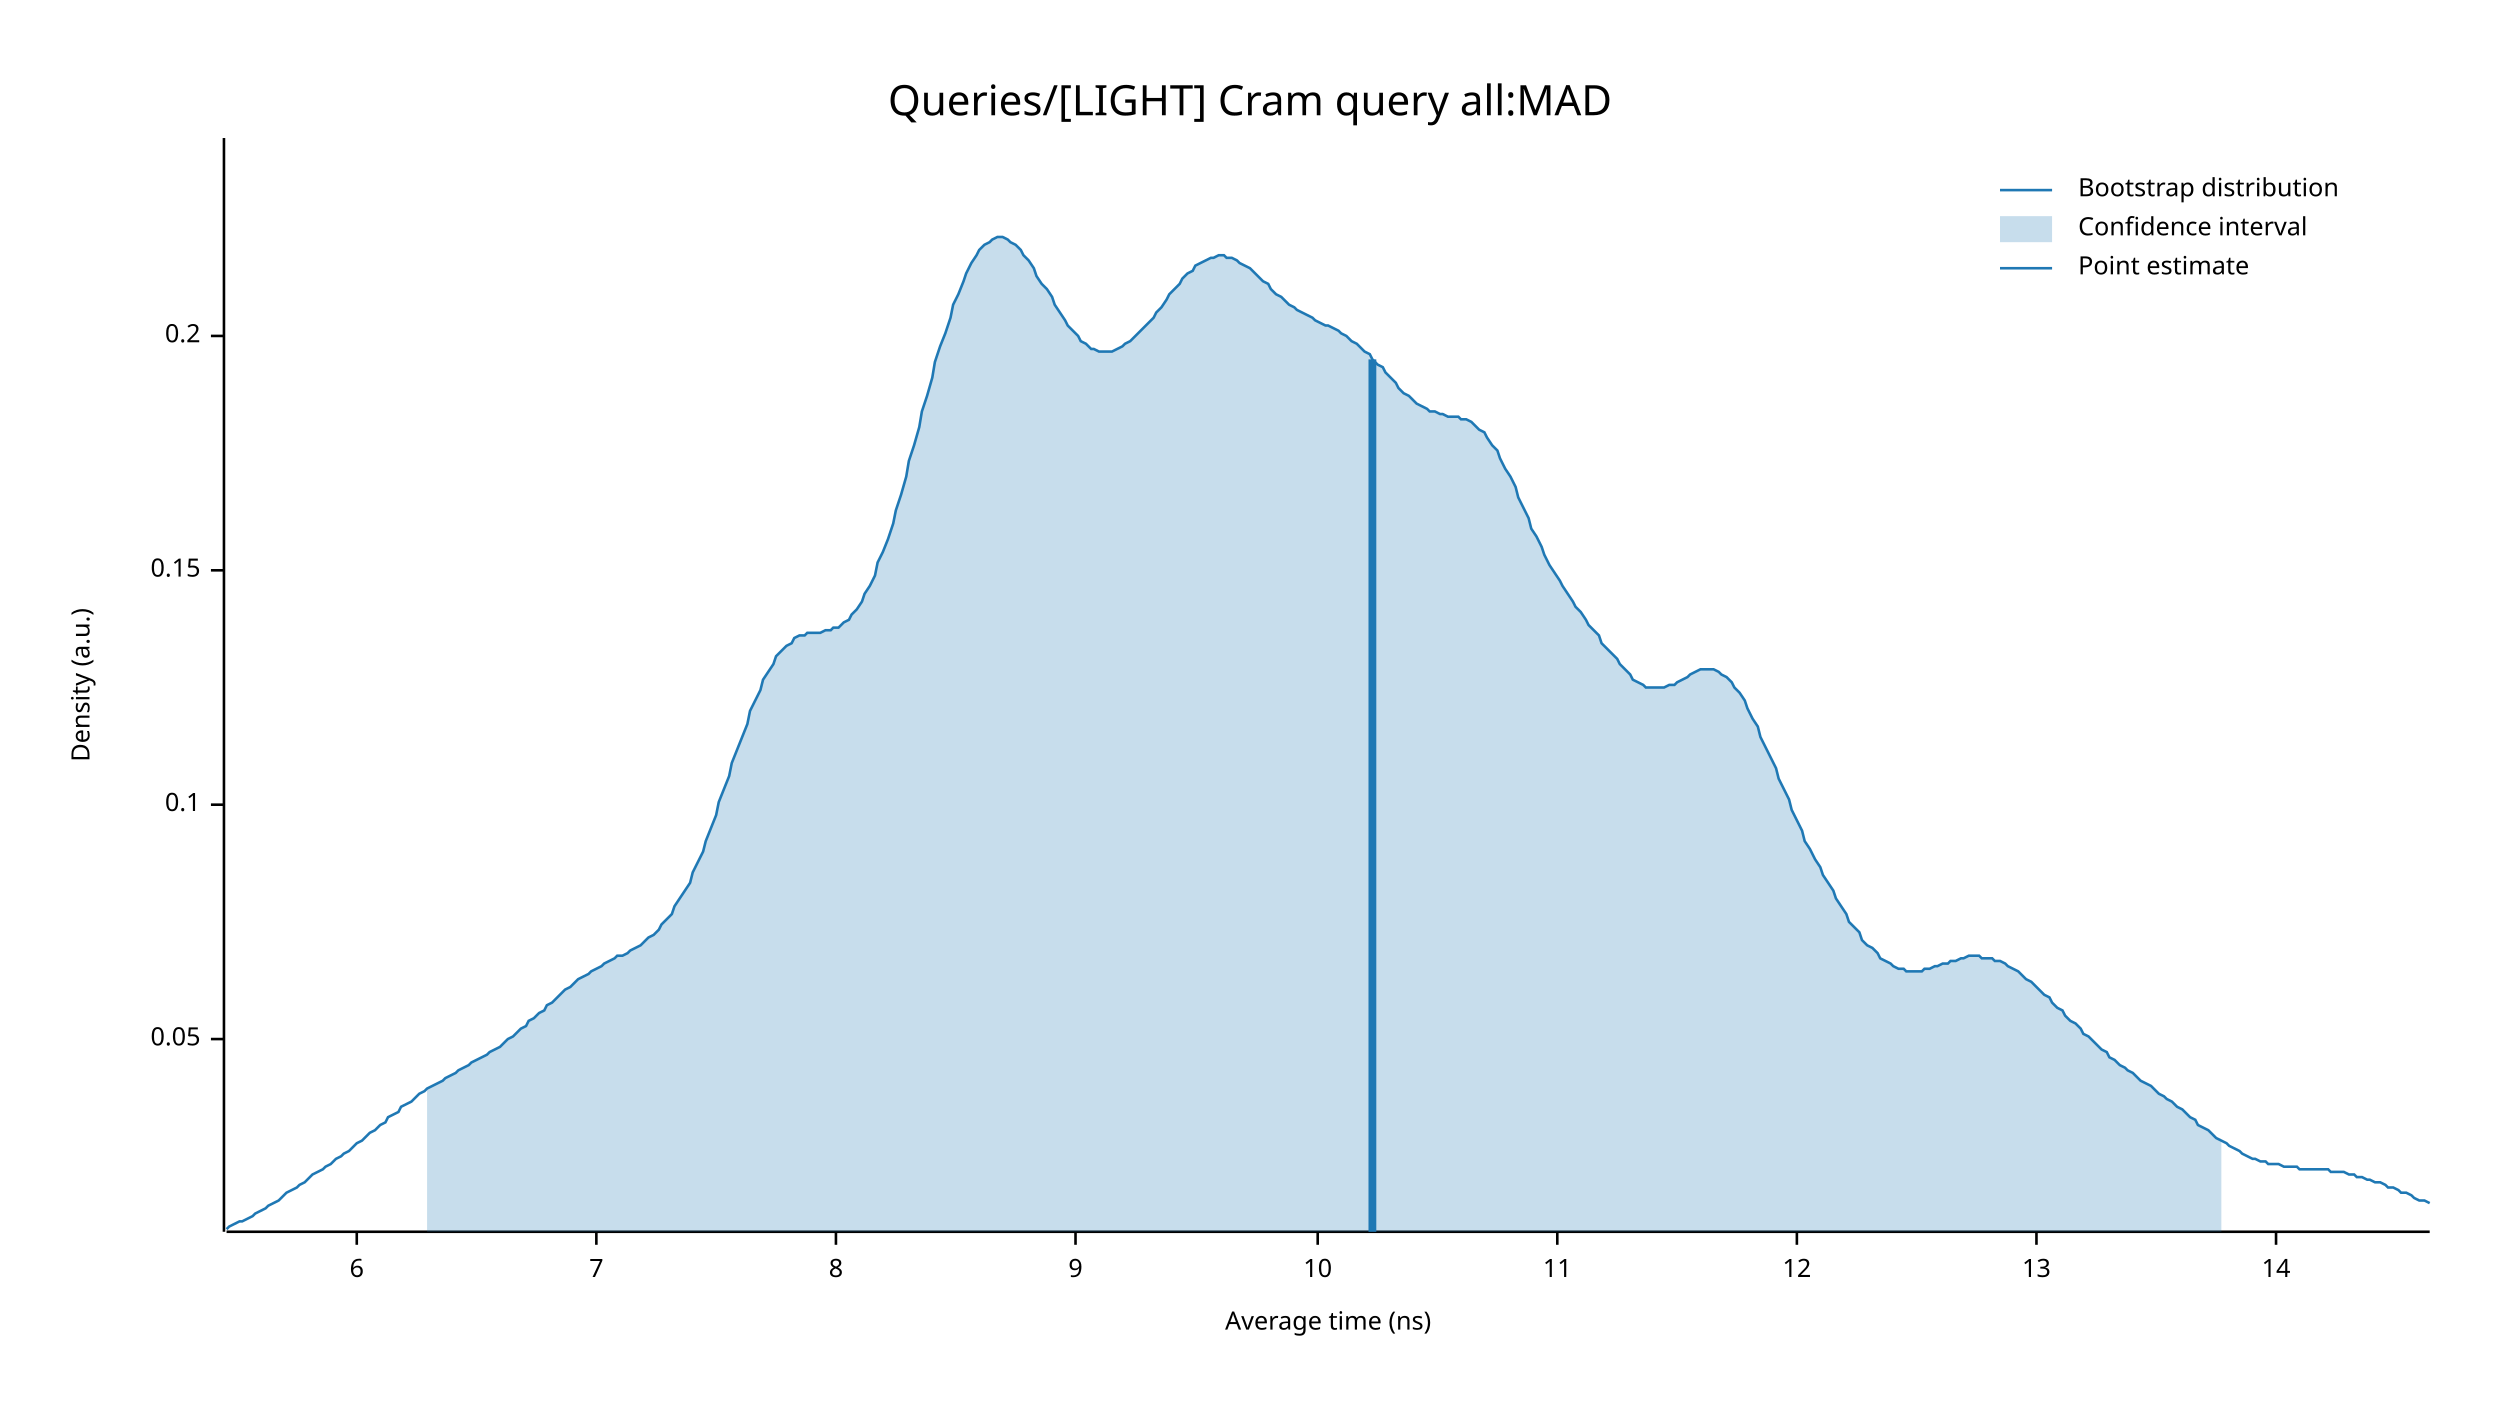
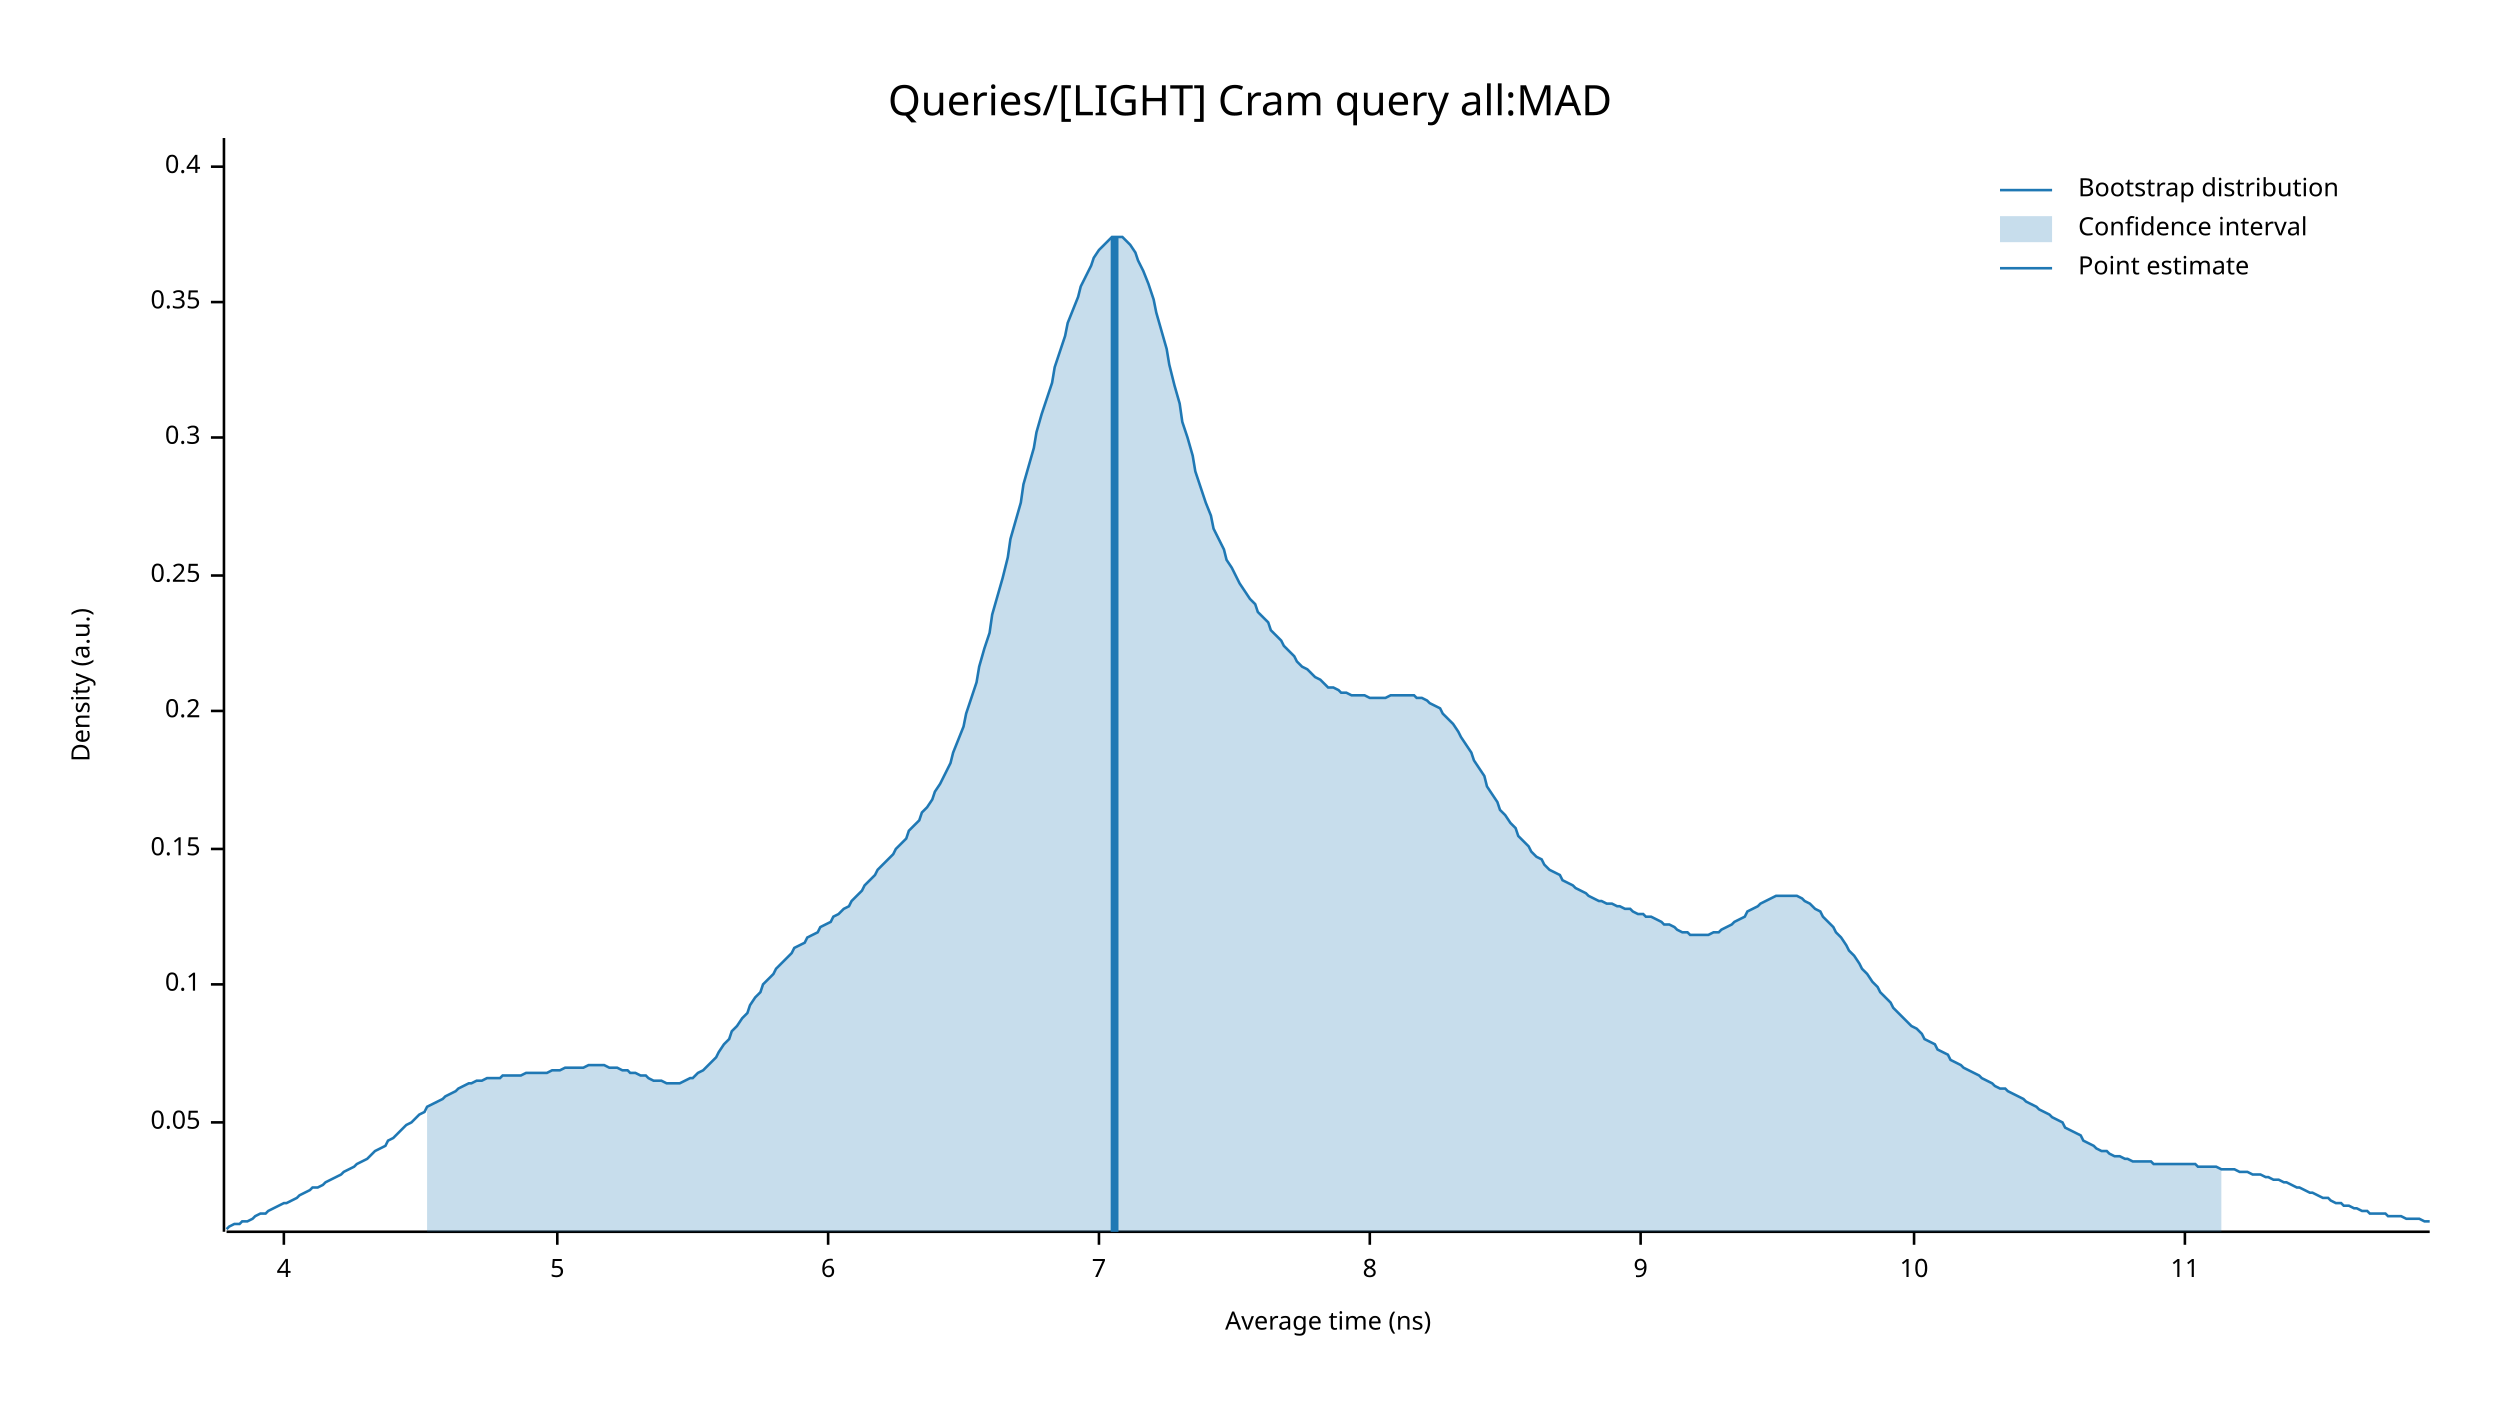
<svg xmlns="http://www.w3.org/2000/svg" width="960" height="540" viewBox="0 0 960 540">
  <text x="480" y="32" dy="0.76em" text-anchor="middle" font-family="sans-serif" font-size="16.129" opacity="1" fill="#000000">
Queries/[LIGHT] Cram query all:MAD
</text>
  <text x="27" y="263" dy="0.76em" text-anchor="middle" font-family="sans-serif" font-size="9.677" opacity="1" fill="#000000" transform="rotate(270, 27, 263)">
Density (a.u.)
</text>
  <text x="510" y="513" dy="-0.5ex" text-anchor="middle" font-family="sans-serif" font-size="9.677" opacity="1" fill="#000000">
Average time (ns)
</text>
  <polyline fill="none" opacity="1" stroke="#000000" stroke-width="1" points="86,53 86,473 " />
-   <text x="77" y="399" dy="0.5ex" text-anchor="end" font-family="sans-serif" font-size="9.677" opacity="1" fill="#000000">
+   <text x="77" y="431" dy="0.5ex" text-anchor="end" font-family="sans-serif" font-size="9.677" opacity="1" fill="#000000">
0.05
</text>
-   <polyline fill="none" opacity="1" stroke="#000000" stroke-width="1" points="81,399 86,399 " />
-   <text x="77" y="309" dy="0.5ex" text-anchor="end" font-family="sans-serif" font-size="9.677" opacity="1" fill="#000000">
+   <polyline fill="none" opacity="1" stroke="#000000" stroke-width="1" points="81,431 86,431 " />
+   <text x="77" y="378" dy="0.5ex" text-anchor="end" font-family="sans-serif" font-size="9.677" opacity="1" fill="#000000">
0.1
</text>
-   <polyline fill="none" opacity="1" stroke="#000000" stroke-width="1" points="81,309 86,309 " />
-   <text x="77" y="219" dy="0.5ex" text-anchor="end" font-family="sans-serif" font-size="9.677" opacity="1" fill="#000000">
+   <polyline fill="none" opacity="1" stroke="#000000" stroke-width="1" points="81,378 86,378 " />
+   <text x="77" y="326" dy="0.5ex" text-anchor="end" font-family="sans-serif" font-size="9.677" opacity="1" fill="#000000">
0.15
</text>
-   <polyline fill="none" opacity="1" stroke="#000000" stroke-width="1" points="81,219 86,219 " />
-   <text x="77" y="129" dy="0.5ex" text-anchor="end" font-family="sans-serif" font-size="9.677" opacity="1" fill="#000000">
+   <polyline fill="none" opacity="1" stroke="#000000" stroke-width="1" points="81,326 86,326 " />
+   <text x="77" y="273" dy="0.5ex" text-anchor="end" font-family="sans-serif" font-size="9.677" opacity="1" fill="#000000">
0.2
</text>
-   <polyline fill="none" opacity="1" stroke="#000000" stroke-width="1" points="81,129 86,129 " />
+   <polyline fill="none" opacity="1" stroke="#000000" stroke-width="1" points="81,273 86,273 " />
+   <text x="77" y="221" dy="0.5ex" text-anchor="end" font-family="sans-serif" font-size="9.677" opacity="1" fill="#000000">
+ 0.25
+ </text>
+   <polyline fill="none" opacity="1" stroke="#000000" stroke-width="1" points="81,221 86,221 " />
+   <text x="77" y="168" dy="0.5ex" text-anchor="end" font-family="sans-serif" font-size="9.677" opacity="1" fill="#000000">
+ 0.3
+ </text>
+   <polyline fill="none" opacity="1" stroke="#000000" stroke-width="1" points="81,168 86,168 " />
+   <text x="77" y="116" dy="0.5ex" text-anchor="end" font-family="sans-serif" font-size="9.677" opacity="1" fill="#000000">
+ 0.35
+ </text>
+   <polyline fill="none" opacity="1" stroke="#000000" stroke-width="1" points="81,116 86,116 " />
+   <text x="77" y="64" dy="0.5ex" text-anchor="end" font-family="sans-serif" font-size="9.677" opacity="1" fill="#000000">
+ 0.4
+ </text>
+   <polyline fill="none" opacity="1" stroke="#000000" stroke-width="1" points="81,64 86,64 " />
  <polyline fill="none" opacity="1" stroke="#000000" stroke-width="1" points="87,473 933,473 " />
-   <text x="137" y="483" dy="0.76em" text-anchor="middle" font-family="sans-serif" font-size="9.677" opacity="1" fill="#000000">
+   <text x="109" y="483" dy="0.76em" text-anchor="middle" font-family="sans-serif" font-size="9.677" opacity="1" fill="#000000">
+ 4
+ </text>
+   <polyline fill="none" opacity="1" stroke="#000000" stroke-width="1" points="109,473 109,478 " />
+   <text x="214" y="483" dy="0.76em" text-anchor="middle" font-family="sans-serif" font-size="9.677" opacity="1" fill="#000000">
+ 5
+ </text>
+   <polyline fill="none" opacity="1" stroke="#000000" stroke-width="1" points="214,473 214,478 " />
+   <text x="318" y="483" dy="0.76em" text-anchor="middle" font-family="sans-serif" font-size="9.677" opacity="1" fill="#000000">
6
</text>
-   <polyline fill="none" opacity="1" stroke="#000000" stroke-width="1" points="137,473 137,478 " />
-   <text x="229" y="483" dy="0.76em" text-anchor="middle" font-family="sans-serif" font-size="9.677" opacity="1" fill="#000000">
+   <polyline fill="none" opacity="1" stroke="#000000" stroke-width="1" points="318,473 318,478 " />
+   <text x="422" y="483" dy="0.76em" text-anchor="middle" font-family="sans-serif" font-size="9.677" opacity="1" fill="#000000">
7
</text>
-   <polyline fill="none" opacity="1" stroke="#000000" stroke-width="1" points="229,473 229,478 " />
-   <text x="321" y="483" dy="0.76em" text-anchor="middle" font-family="sans-serif" font-size="9.677" opacity="1" fill="#000000">
+   <polyline fill="none" opacity="1" stroke="#000000" stroke-width="1" points="422,473 422,478 " />
+   <text x="526" y="483" dy="0.76em" text-anchor="middle" font-family="sans-serif" font-size="9.677" opacity="1" fill="#000000">
8
</text>
-   <polyline fill="none" opacity="1" stroke="#000000" stroke-width="1" points="321,473 321,478 " />
-   <text x="413" y="483" dy="0.76em" text-anchor="middle" font-family="sans-serif" font-size="9.677" opacity="1" fill="#000000">
+   <polyline fill="none" opacity="1" stroke="#000000" stroke-width="1" points="526,473 526,478 " />
+   <text x="630" y="483" dy="0.76em" text-anchor="middle" font-family="sans-serif" font-size="9.677" opacity="1" fill="#000000">
9
</text>
-   <polyline fill="none" opacity="1" stroke="#000000" stroke-width="1" points="413,473 413,478 " />
-   <text x="506" y="483" dy="0.76em" text-anchor="middle" font-family="sans-serif" font-size="9.677" opacity="1" fill="#000000">
+   <polyline fill="none" opacity="1" stroke="#000000" stroke-width="1" points="630,473 630,478 " />
+   <text x="735" y="483" dy="0.76em" text-anchor="middle" font-family="sans-serif" font-size="9.677" opacity="1" fill="#000000">
10
</text>
-   <polyline fill="none" opacity="1" stroke="#000000" stroke-width="1" points="506,473 506,478 " />
-   <text x="598" y="483" dy="0.76em" text-anchor="middle" font-family="sans-serif" font-size="9.677" opacity="1" fill="#000000">
+   <polyline fill="none" opacity="1" stroke="#000000" stroke-width="1" points="735,473 735,478 " />
+   <text x="839" y="483" dy="0.76em" text-anchor="middle" font-family="sans-serif" font-size="9.677" opacity="1" fill="#000000">
11
</text>
-   <polyline fill="none" opacity="1" stroke="#000000" stroke-width="1" points="598,473 598,478 " />
-   <text x="690" y="483" dy="0.76em" text-anchor="middle" font-family="sans-serif" font-size="9.677" opacity="1" fill="#000000">
- 12
- </text>
-   <polyline fill="none" opacity="1" stroke="#000000" stroke-width="1" points="690,473 690,478 " />
-   <text x="782" y="483" dy="0.76em" text-anchor="middle" font-family="sans-serif" font-size="9.677" opacity="1" fill="#000000">
- 13
- </text>
-   <polyline fill="none" opacity="1" stroke="#000000" stroke-width="1" points="782,473 782,478 " />
-   <text x="874" y="483" dy="0.76em" text-anchor="middle" font-family="sans-serif" font-size="9.677" opacity="1" fill="#000000">
- 14
- </text>
-   <polyline fill="none" opacity="1" stroke="#000000" stroke-width="1" points="874,473 874,478 " />
-   <polyline fill="none" opacity="1" stroke="#1F78B4" stroke-width="1" points="87,472 88,471 90,470 92,469 93,469 95,468 97,467 98,466 100,465 102,464 103,463 105,462 107,461 109,459 110,458 112,457 114,456 115,455 117,454 119,452 120,451 122,450 124,449 125,448 127,447 129,445 131,444 132,443 134,442 136,440 137,439 139,438 141,436 142,435 144,434 146,432 148,431 149,429 151,428 153,427 154,425 156,424 158,423 159,422 161,420 163,419 164,418 166,417 168,416 170,415 171,414 173,413 175,412 176,411 178,410 180,409 181,408 183,407 185,406 187,405 188,404 190,403 192,402 193,401 195,399 197,398 198,397 200,395 202,394 203,392 205,391 207,389 209,388 210,386 212,385 214,383 215,382 217,380 219,379 220,378 222,376 224,375 226,374 227,373 229,372 231,371 232,370 234,369 236,368 237,367 239,367 241,366 242,365 244,364 246,363 248,361 249,360 251,359 253,357 254,355 256,353 258,351 259,348 261,345 263,342 265,339 266,335 268,331 270,327 271,323 273,318 275,313 276,308 278,303 280,298 281,293 283,288 285,283 287,278 288,273 290,269 292,265 293,261 295,258 297,255 298,252 300,250 302,248 304,247 305,245 307,244 309,244 310,243 312,243 314,243 315,243 317,242 319,242 320,241 322,241 324,239 326,238 327,236 329,234 331,231 332,228 334,225 336,221 337,216 339,212 341,207 343,201 344,196 346,190 348,183 349,177 351,171 353,164 354,158 356,152 358,145 359,139 361,133 363,128 365,122 366,117 368,113 370,108 371,105 373,101 375,98 376,96 378,94 380,93 381,92 383,91 385,91 387,92 388,93 390,94 392,96 393,98 395,100 397,103 398,106 400,109 402,111 404,114 405,117 407,120 409,123 410,125 412,127 414,129 415,131 417,132 419,134 420,134 422,135 424,135 426,135 427,135 429,134 431,133 432,132 434,131 436,129 437,128 439,126 441,124 443,122 444,120 446,118 448,115 449,113 451,111 453,109 454,107 456,105 458,104 459,102 461,101 463,100 465,99 466,99 468,98 470,98 471,99 473,99 475,100 476,101 478,102 480,103 482,105 483,106 485,108 487,109 488,111 490,113 492,114 493,115 495,117 497,118 498,119 500,120 502,121 504,122 505,123 507,124 509,125 510,125 512,126 514,127 515,128 517,129 519,131 521,132 522,133 524,135 526,136 527,138 529,140 531,141 532,143 534,145 536,147 537,149 539,151 541,152 543,154 544,155 546,156 548,157 549,158 551,158 553,159 554,159 556,160 558,160 560,160 561,161 563,161 565,162 566,163 568,165 570,166 571,168 573,171 575,173 576,176 578,180 580,183 582,187 583,191 585,195 587,199 588,203 590,206 592,210 593,213 595,217 597,220 599,223 600,225 602,228 604,231 605,233 607,235 609,238 610,240 612,242 614,244 615,247 617,249 619,251 621,253 622,255 624,257 626,259 627,261 629,262 631,263 632,264 634,264 636,264 638,264 639,264 641,263 643,263 644,262 646,261 648,260 649,259 651,258 653,257 654,257 656,257 658,257 660,258 661,259 663,260 665,262 666,264 668,266 670,269 671,272 673,276 675,279 676,283 678,287 680,291 682,295 683,299 685,303 687,307 688,311 690,315 692,319 693,323 695,326 697,330 699,333 700,336 702,339 704,342 705,345 707,348 709,351 710,354 712,356 714,358 715,361 717,363 719,364 721,366 722,368 724,369 726,370 727,371 729,372 731,372 732,373 734,373 736,373 738,373 739,372 741,372 743,371 744,371 746,370 748,370 749,369 751,369 753,368 754,368 756,367 758,367 760,367 761,368 763,368 765,368 766,369 768,369 770,370 771,371 773,372 775,373 777,375 778,376 780,377 782,379 783,380 785,382 787,383 788,385 790,387 792,388 793,390 795,392 797,393 799,395 800,397 802,398 804,400 805,401 807,403 809,404 810,406 812,407 814,409 816,410 817,411 819,412 821,414 822,415 824,416 826,417 827,418 829,420 831,421 832,422 834,423 836,425 838,426 839,427 841,429 843,430 844,432 846,433 848,434 849,435 851,437 853,438 855,439 856,440 858,441 860,442 861,443 863,444 865,445 866,445 868,446 870,446 871,447 873,447 875,447 877,448 878,448 880,448 882,448 883,449 885,449 887,449 888,449 890,449 892,449 894,449 895,450 897,450 899,450 900,450 902,451 904,451 905,452 907,452 909,453 910,453 912,454 914,454 916,455 917,456 919,456 921,457 922,458 924,458 926,459 927,460 929,461 931,461 933,462 " />
-   <polygon opacity="0.25" fill="#1F78B4" points="164,418 166,417 168,416 170,415 171,414 173,413 175,412 176,411 178,410 180,409 181,408 183,407 185,406 187,405 188,404 190,403 192,402 193,401 195,399 197,398 198,397 200,395 202,394 203,392 205,391 207,389 209,388 210,386 212,385 214,383 215,382 217,380 219,379 220,378 222,376 224,375 226,374 227,373 229,372 231,371 232,370 234,369 236,368 237,367 239,367 241,366 242,365 244,364 246,363 248,361 249,360 251,359 253,357 254,355 256,353 258,351 259,348 261,345 263,342 265,339 266,335 268,331 270,327 271,323 273,318 275,313 276,308 278,303 280,298 281,293 283,288 285,283 287,278 288,273 290,269 292,265 293,261 295,258 297,255 298,252 300,250 302,248 304,247 305,245 307,244 309,244 310,243 312,243 314,243 315,243 317,242 319,242 320,241 322,241 324,239 326,238 327,236 329,234 331,231 332,228 334,225 336,221 337,216 339,212 341,207 343,201 344,196 346,190 348,183 349,177 351,171 353,164 354,158 356,152 358,145 359,139 361,133 363,128 365,122 366,117 368,113 370,108 371,105 373,101 375,98 376,96 378,94 380,93 381,92 383,91 385,91 387,92 388,93 390,94 392,96 393,98 395,100 397,103 398,106 400,109 402,111 404,114 405,117 407,120 409,123 410,125 412,127 414,129 415,131 417,132 419,134 420,134 422,135 424,135 426,135 427,135 429,134 431,133 432,132 434,131 436,129 437,128 439,126 441,124 443,122 444,120 446,118 448,115 449,113 451,111 453,109 454,107 456,105 458,104 459,102 461,101 463,100 465,99 466,99 468,98 470,98 471,99 473,99 475,100 476,101 478,102 480,103 482,105 483,106 485,108 487,109 488,111 490,113 492,114 493,115 495,117 497,118 498,119 500,120 502,121 504,122 505,123 507,124 509,125 510,125 512,126 514,127 515,128 517,129 519,131 521,132 522,133 524,135 526,136 527,138 529,140 531,141 532,143 534,145 536,147 537,149 539,151 541,152 543,154 544,155 546,156 548,157 549,158 551,158 553,159 554,159 556,160 558,160 560,160 561,161 563,161 565,162 566,163 568,165 570,166 571,168 573,171 575,173 576,176 578,180 580,183 582,187 583,191 585,195 587,199 588,203 590,206 592,210 593,213 595,217 597,220 599,223 600,225 602,228 604,231 605,233 607,235 609,238 610,240 612,242 614,244 615,247 617,249 619,251 621,253 622,255 624,257 626,259 627,261 629,262 631,263 632,264 634,264 636,264 638,264 639,264 641,263 643,263 644,262 646,261 648,260 649,259 651,258 653,257 654,257 656,257 658,257 660,258 661,259 663,260 665,262 666,264 668,266 670,269 671,272 673,276 675,279 676,283 678,287 680,291 682,295 683,299 685,303 687,307 688,311 690,315 692,319 693,323 695,326 697,330 699,333 700,336 702,339 704,342 705,345 707,348 709,351 710,354 712,356 714,358 715,361 717,363 719,364 721,366 722,368 724,369 726,370 727,371 729,372 731,372 732,373 734,373 736,373 738,373 739,372 741,372 743,371 744,371 746,370 748,370 749,369 751,369 753,368 754,368 756,367 758,367 760,367 761,368 763,368 765,368 766,369 768,369 770,370 771,371 773,372 775,373 777,375 778,376 780,377 782,379 783,380 785,382 787,383 788,385 790,387 792,388 793,390 795,392 797,393 799,395 800,397 802,398 804,400 805,401 807,403 809,404 810,406 812,407 814,409 816,410 817,411 819,412 821,414 822,415 824,416 826,417 827,418 829,420 831,421 832,422 834,423 836,425 838,426 839,427 841,429 843,430 844,432 846,433 848,434 849,435 851,437 853,438 853,473 164,473 " />
-   <polyline fill="none" opacity="1" stroke="#1F78B4" stroke-width="3" points="527,473 527,138 " />
+   <polyline fill="none" opacity="1" stroke="#000000" stroke-width="1" points="839,473 839,478 " />
+   <polyline fill="none" opacity="1" stroke="#1F78B4" stroke-width="1" points="87,472 88,471 90,470 92,470 93,469 95,469 97,468 98,467 100,466 102,466 103,465 105,464 107,463 109,462 110,462 112,461 114,460 115,459 117,458 119,457 120,456 122,456 124,455 125,454 127,453 129,452 131,451 132,450 134,449 136,448 137,447 139,446 141,445 142,444 144,442 146,441 148,440 149,438 151,437 153,435 154,434 156,432 158,431 159,430 161,428 163,427 164,425 166,424 168,423 170,422 171,421 173,420 175,419 176,418 178,417 180,416 181,416 183,415 185,415 187,414 188,414 190,414 192,414 193,413 195,413 197,413 198,413 200,413 202,412 203,412 205,412 207,412 209,412 210,412 212,411 214,411 215,411 217,410 219,410 220,410 222,410 224,410 226,409 227,409 229,409 231,409 232,409 234,410 236,410 237,410 239,411 241,411 242,412 244,412 246,413 248,413 249,414 251,415 253,415 254,415 256,416 258,416 259,416 261,416 263,415 265,414 266,414 268,412 270,411 271,410 273,408 275,406 276,404 278,401 280,399 281,396 283,394 285,391 287,389 288,386 290,383 292,381 293,378 295,376 297,374 298,372 300,370 302,368 304,366 305,364 307,363 309,362 310,360 312,359 314,358 315,356 317,355 319,354 320,352 322,351 324,349 326,348 327,346 329,344 331,342 332,340 334,338 336,336 337,334 339,332 341,330 343,328 344,326 346,324 348,322 349,319 351,317 353,315 354,312 356,310 358,307 359,304 361,301 363,297 365,293 366,289 368,284 370,279 371,274 373,268 375,262 376,256 378,249 380,243 381,236 383,229 385,222 387,214 388,207 390,200 392,193 393,186 395,179 397,172 398,166 400,159 402,153 404,147 405,141 407,135 409,129 410,124 412,119 414,114 415,110 417,106 419,102 420,99 422,96 424,94 426,92 427,91 429,91 431,91 432,92 434,94 436,97 437,100 439,104 441,109 443,115 444,120 446,127 448,134 449,140 451,148 453,155 454,162 456,168 458,175 459,181 461,187 463,193 465,198 466,203 468,207 470,211 471,215 473,218 475,222 476,224 478,227 480,230 482,232 483,235 485,237 487,239 488,242 490,244 492,246 493,248 495,250 497,252 498,254 500,256 502,257 504,259 505,260 507,261 509,263 510,264 512,264 514,265 515,266 517,266 519,267 521,267 522,267 524,267 526,268 527,268 529,268 531,268 532,268 534,267 536,267 537,267 539,267 541,267 543,267 544,268 546,268 548,269 549,270 551,271 553,272 554,274 556,276 558,278 560,281 561,283 563,286 565,289 566,292 568,295 570,298 571,302 573,305 575,308 576,311 578,313 580,316 582,318 583,321 585,323 587,325 588,327 590,329 592,330 593,332 595,334 597,335 599,336 600,338 602,339 604,340 605,341 607,342 609,343 610,344 612,345 614,346 615,346 617,347 619,347 621,348 622,348 624,349 626,349 627,350 629,351 631,351 632,352 634,352 636,353 638,354 639,355 641,355 643,356 644,357 646,358 648,358 649,359 651,359 653,359 654,359 656,359 658,358 660,358 661,357 663,356 665,355 666,354 668,353 670,352 671,350 673,349 675,348 676,347 678,346 680,345 682,344 683,344 685,344 687,344 688,344 690,344 692,345 693,346 695,347 697,349 699,350 700,352 702,354 704,356 705,358 707,360 709,363 710,365 712,367 714,370 715,372 717,374 719,377 721,379 722,381 724,383 726,385 727,387 729,389 731,391 732,392 734,394 736,395 738,397 739,399 741,400 743,401 744,403 746,404 748,405 749,407 751,408 753,409 754,410 756,411 758,412 760,413 761,414 763,415 765,416 766,417 768,418 770,418 771,419 773,420 775,421 777,422 778,423 780,424 782,425 783,426 785,427 787,428 788,429 790,430 792,431 793,433 795,434 797,435 799,436 800,438 802,439 804,440 805,441 807,442 809,442 810,443 812,444 814,444 816,445 817,445 819,446 821,446 822,446 824,446 826,446 827,447 829,447 831,447 832,447 834,447 836,447 838,447 839,447 841,447 843,447 844,448 846,448 848,448 849,448 851,448 853,449 855,449 856,449 858,449 860,450 861,450 863,450 865,451 866,451 868,451 870,452 871,452 873,453 875,453 877,454 878,454 880,455 882,456 883,456 885,457 887,458 888,458 890,459 892,460 894,460 895,461 897,462 899,462 900,463 902,463 904,464 905,464 907,465 909,465 910,466 912,466 914,466 916,466 917,467 919,467 921,467 922,467 924,468 926,468 927,468 929,468 931,469 933,469 " />
+   <polygon opacity="0.25" fill="#1F78B4" points="164,425 166,424 168,423 170,422 171,421 173,420 175,419 176,418 178,417 180,416 181,416 183,415 185,415 187,414 188,414 190,414 192,414 193,413 195,413 197,413 198,413 200,413 202,412 203,412 205,412 207,412 209,412 210,412 212,411 214,411 215,411 217,410 219,410 220,410 222,410 224,410 226,409 227,409 229,409 231,409 232,409 234,410 236,410 237,410 239,411 241,411 242,412 244,412 246,413 248,413 249,414 251,415 253,415 254,415 256,416 258,416 259,416 261,416 263,415 265,414 266,414 268,412 270,411 271,410 273,408 275,406 276,404 278,401 280,399 281,396 283,394 285,391 287,389 288,386 290,383 292,381 293,378 295,376 297,374 298,372 300,370 302,368 304,366 305,364 307,363 309,362 310,360 312,359 314,358 315,356 317,355 319,354 320,352 322,351 324,349 326,348 327,346 329,344 331,342 332,340 334,338 336,336 337,334 339,332 341,330 343,328 344,326 346,324 348,322 349,319 351,317 353,315 354,312 356,310 358,307 359,304 361,301 363,297 365,293 366,289 368,284 370,279 371,274 373,268 375,262 376,256 378,249 380,243 381,236 383,229 385,222 387,214 388,207 390,200 392,193 393,186 395,179 397,172 398,166 400,159 402,153 404,147 405,141 407,135 409,129 410,124 412,119 414,114 415,110 417,106 419,102 420,99 422,96 424,94 426,92 427,91 429,91 431,91 432,92 434,94 436,97 437,100 439,104 441,109 443,115 444,120 446,127 448,134 449,140 451,148 453,155 454,162 456,168 458,175 459,181 461,187 463,193 465,198 466,203 468,207 470,211 471,215 473,218 475,222 476,224 478,227 480,230 482,232 483,235 485,237 487,239 488,242 490,244 492,246 493,248 495,250 497,252 498,254 500,256 502,257 504,259 505,260 507,261 509,263 510,264 512,264 514,265 515,266 517,266 519,267 521,267 522,267 524,267 526,268 527,268 529,268 531,268 532,268 534,267 536,267 537,267 539,267 541,267 543,267 544,268 546,268 548,269 549,270 551,271 553,272 554,274 556,276 558,278 560,281 561,283 563,286 565,289 566,292 568,295 570,298 571,302 573,305 575,308 576,311 578,313 580,316 582,318 583,321 585,323 587,325 588,327 590,329 592,330 593,332 595,334 597,335 599,336 600,338 602,339 604,340 605,341 607,342 609,343 610,344 612,345 614,346 615,346 617,347 619,347 621,348 622,348 624,349 626,349 627,350 629,351 631,351 632,352 634,352 636,353 638,354 639,355 641,355 643,356 644,357 646,358 648,358 649,359 651,359 653,359 654,359 656,359 658,358 660,358 661,357 663,356 665,355 666,354 668,353 670,352 671,350 673,349 675,348 676,347 678,346 680,345 682,344 683,344 685,344 687,344 688,344 690,344 692,345 693,346 695,347 697,349 699,350 700,352 702,354 704,356 705,358 707,360 709,363 710,365 712,367 714,370 715,372 717,374 719,377 721,379 722,381 724,383 726,385 727,387 729,389 731,391 732,392 734,394 736,395 738,397 739,399 741,400 743,401 744,403 746,404 748,405 749,407 751,408 753,409 754,410 756,411 758,412 760,413 761,414 763,415 765,416 766,417 768,418 770,418 771,419 773,420 775,421 777,422 778,423 780,424 782,425 783,426 785,427 787,428 788,429 790,430 792,431 793,433 795,434 797,435 799,436 800,438 802,439 804,440 805,441 807,442 809,442 810,443 812,444 814,444 816,445 817,445 819,446 821,446 822,446 824,446 826,446 827,447 829,447 831,447 832,447 834,447 836,447 838,447 839,447 841,447 843,447 844,448 846,448 848,448 849,448 851,448 853,449 853,473 164,473 " />
+   <polyline fill="none" opacity="1" stroke="#1F78B4" stroke-width="3" points="428,473 428,91 " />
  <text x="798" y="68" dy="0.76em" text-anchor="start" font-family="sans-serif" font-size="9.677" opacity="1" fill="#000000">
Bootstrap distribution
</text>
  <text x="798" y="83" dy="0.76em" text-anchor="start" font-family="sans-serif" font-size="9.677" opacity="1" fill="#000000">
Confidence interval
</text>
  <text x="798" y="98" dy="0.76em" text-anchor="start" font-family="sans-serif" font-size="9.677" opacity="1" fill="#000000">
Point estimate
</text>
  <polyline fill="none" opacity="1" stroke="#1F78B4" stroke-width="1" points="768,73 788,73 " />
  <rect x="768" y="83" width="20" height="10" opacity="0.25" fill="#1F78B4" stroke="none" />
  <polyline fill="none" opacity="1" stroke="#1F78B4" stroke-width="1" points="768,103 788,103 " />
</svg>
